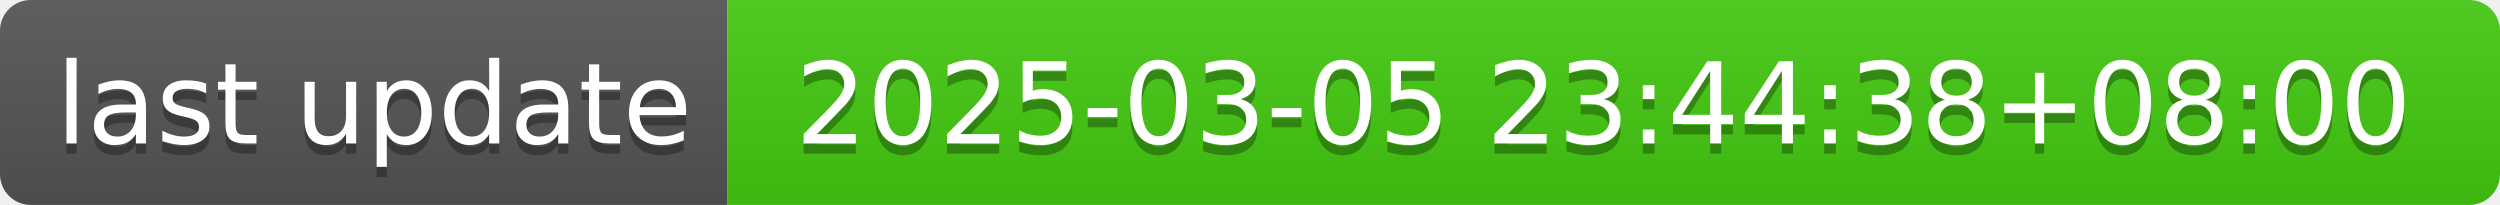
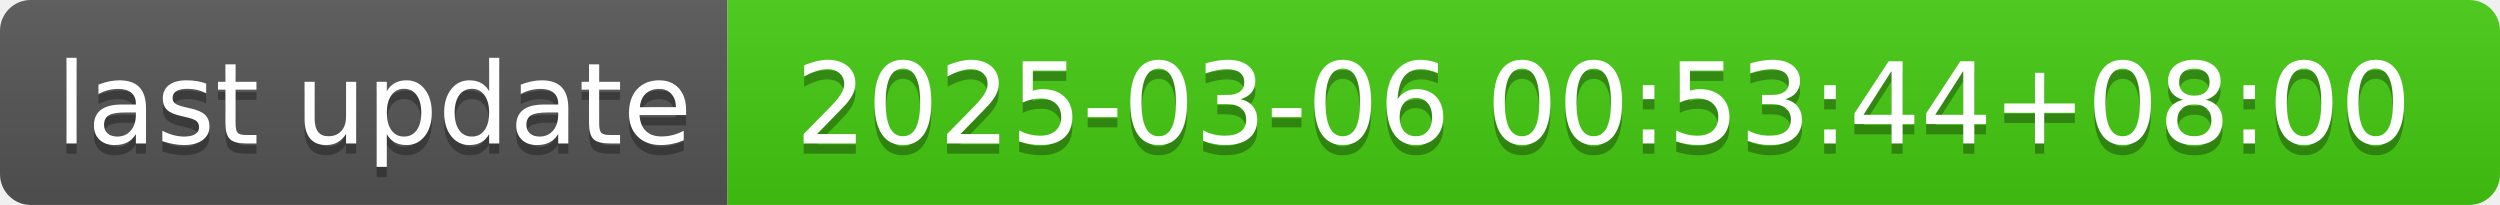
- <svg xmlns="http://www.w3.org/2000/svg" width="244" height="20" role="img" aria-label="last update: 2025-03-05 23:44:38+08:00">
+ <svg xmlns="http://www.w3.org/2000/svg" width="244" height="20" role="img" aria-label="last update: 2025-03-06 00:53:44+08:00">
  <linearGradient id="s" x2="0" y2="100%">
    <stop offset="0" stop-color="#bbb" stop-opacity=".1" />
    <stop offset="1" stop-opacity=".1" />
  </linearGradient>
  <clipPath id="r">
    <rect width="244" height="20" rx="3" fill="#fff" />
  </clipPath>
  <g clip-path="url(#r)">
    <rect width="71" height="20" fill="#555" />
    <rect x="71" width="173" height="20" fill="#4c1" />
    <rect width="244" height="20" fill="url(#s)" />
  </g>
  <g fill="#fff" text-anchor="middle" font-family="Verdana,Geneva,DejaVu Sans,sans-serif" text-rendering="geometricPrecision" font-size="110">
    <text aria-hidden="true" x="365" y="150" fill="#010101" fill-opacity=".3" transform="scale(.1)" textLength="610">last update</text>
    <text x="365" y="140" transform="scale(.1)" fill="#fff" textLength="610">last update</text>
-     <text aria-hidden="true" x="1565" y="150" fill="#010101" fill-opacity=".3" transform="scale(.1)" textLength="1630">2025-03-05 23:44:38+08:00</text>
-     <text x="1565" y="140" transform="scale(.1)" fill="#fff" textLength="1630">2025-03-05 23:44:38+08:00</text>
+     <text aria-hidden="true" x="1565" y="150" fill="#010101" fill-opacity=".3" transform="scale(.1)" textLength="1630">2025-03-06 00:53:44+08:00</text>
+     <text x="1565" y="140" transform="scale(.1)" fill="#fff" textLength="1630">2025-03-06 00:53:44+08:00</text>
  </g>
</svg>
